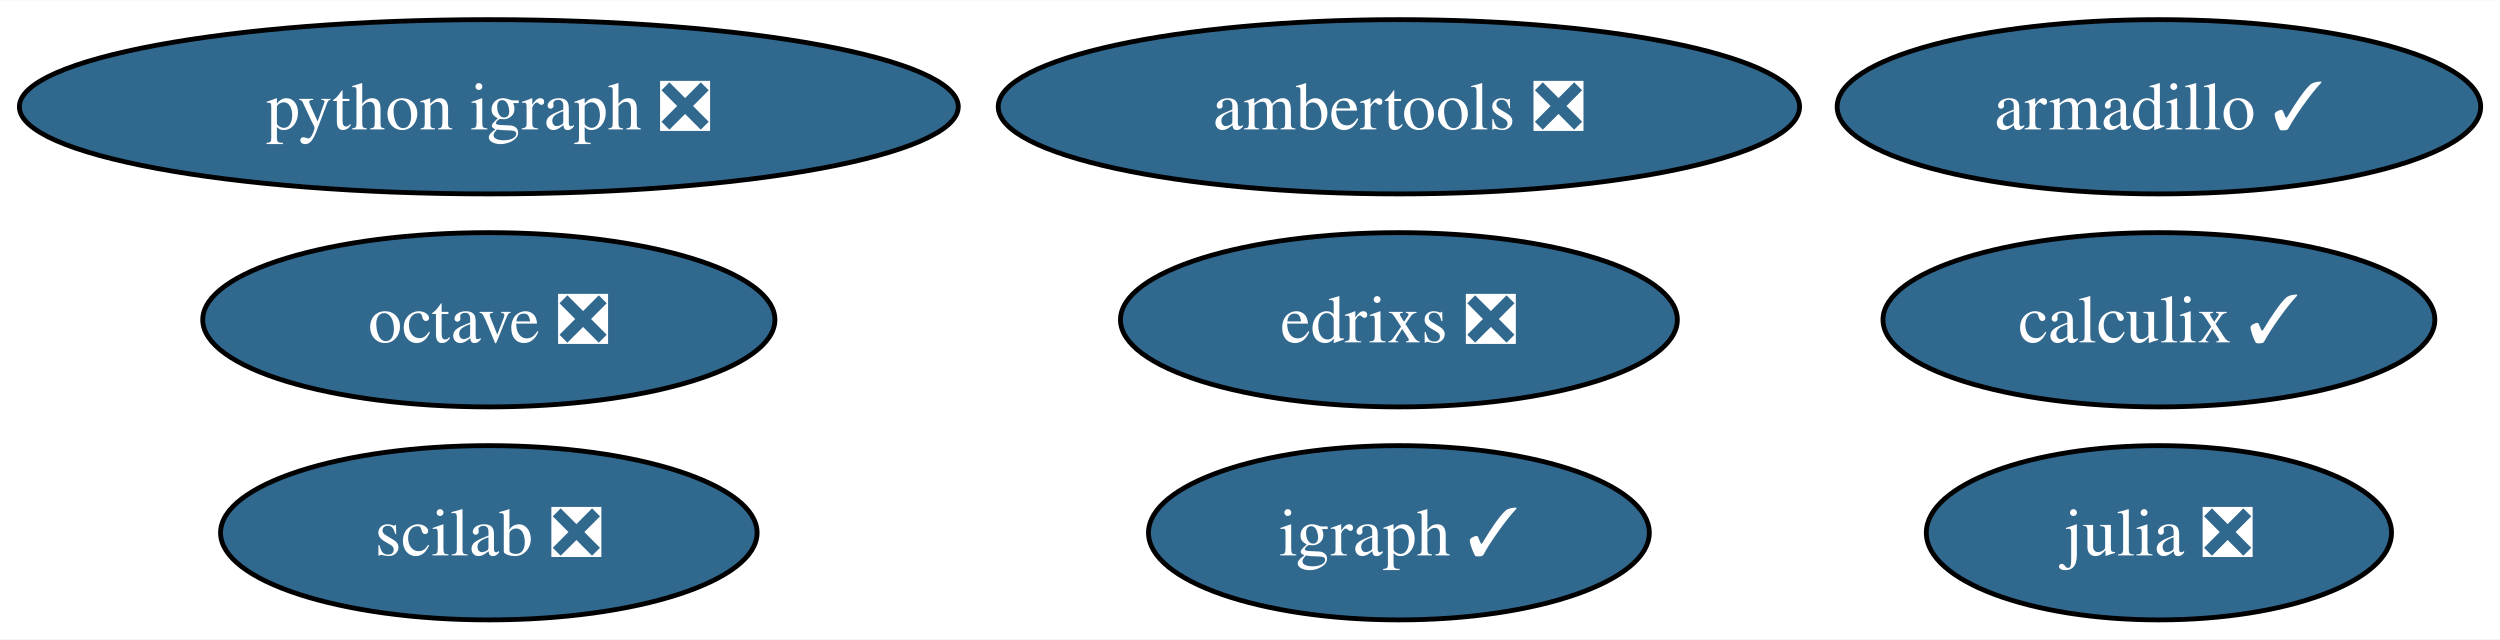
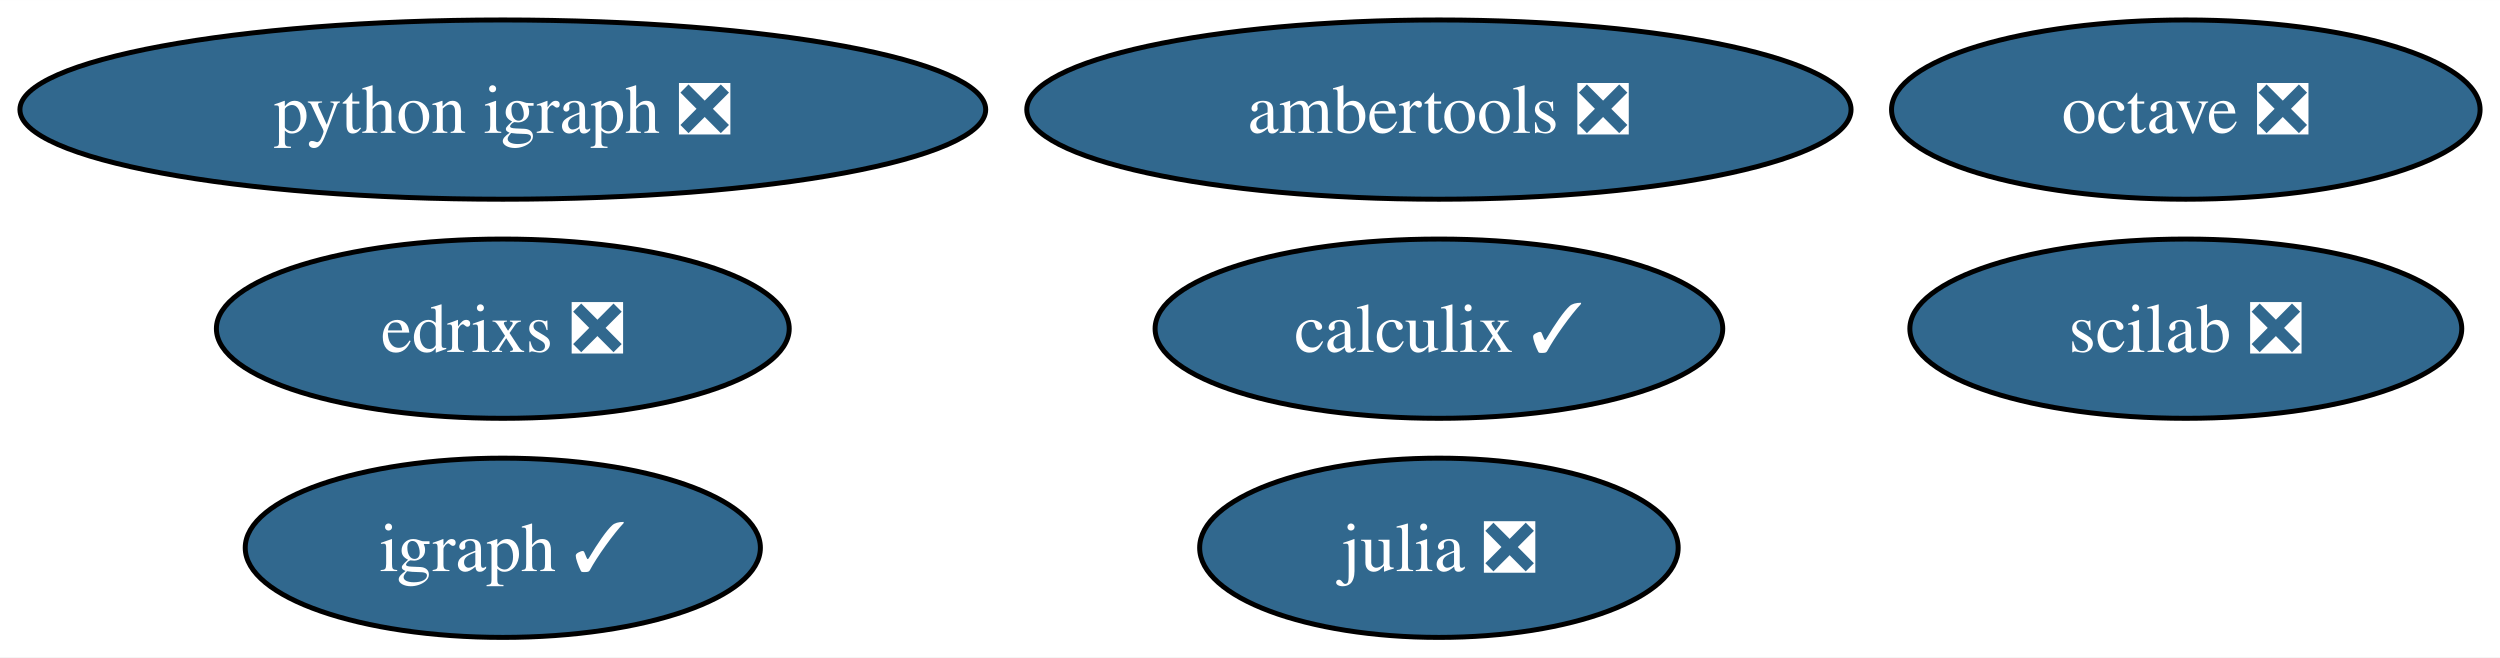
- <svg xmlns="http://www.w3.org/2000/svg" xmlns:xlink="http://www.w3.org/1999/xlink" width="516pt" height="132pt" viewBox="0.00 0.00 516.44 132.00">
+ <svg xmlns="http://www.w3.org/2000/svg" xmlns:xlink="http://www.w3.org/1999/xlink" width="502pt" height="132pt" viewBox="0.00 0.00 502.08 132.00">
  <g id="graph0" class="graph" transform="scale(1 1) rotate(0) translate(4 128)">
-     <polygon fill="white" stroke="none" points="-4,4 -4,-128 512.44,-128 512.44,4 -4,4" />
+     <polygon fill="white" stroke="none" points="-4,4 -4,-128 498.08,-128 498.08,4 -4,4" />
    <g id="node1" class="node">
      <g id="a_node1">
-         <a xlink:href="https://github.com/conda-forge/armadillo-feedstock/pull/71" xlink:title="armadillo ✓">
-           <ellipse fill="#31688e" stroke="black" cx="441.98" cy="-106" rx="66.47" ry="18" />
-           <text text-anchor="middle" x="441.98" y="-101.33" font-family="Times,serif" font-size="14.00" fill="white">armadillo ✓</text>
+         <a xlink:href="https://github.com/conda-forge/igraph-feedstock/pull/61" xlink:title="igraph ✓">
+           <ellipse fill="#31688e" stroke="black" cx="96.98" cy="-18" rx="51.73" ry="18" />
+           <text text-anchor="middle" x="96.98" y="-13.32" font-family="Times,serif" font-size="14.00" fill="white">igraph ✓</text>
        </a>
      </g>
    </g>
    <g id="node2" class="node">
      <g id="a_node2">
-         <a xlink:href="https://github.com/conda-forge/igraph-feedstock/pull/61" xlink:title="igraph ✓">
-           <ellipse fill="#31688e" stroke="black" cx="284.98" cy="-18" rx="51.73" ry="18" />
-           <text text-anchor="middle" x="284.98" y="-13.32" font-family="Times,serif" font-size="14.00" fill="white">igraph ✓</text>
+         <a xlink:href="https://github.com/conda-forge/julia-feedstock/pull/259" xlink:title="julia ❎">
+           <ellipse fill="#31688e" stroke="black" cx="284.98" cy="-18" rx="48.05" ry="18" />
+           <text text-anchor="middle" x="284.98" y="-13.32" font-family="Times,serif" font-size="14.00" fill="white">julia ❎</text>
        </a>
      </g>
    </g>
    <g id="node3" class="node">
      <g id="a_node3">
-         <a xlink:href="https://github.com/conda-forge/julia-feedstock/pull/259" xlink:title="julia ❎">
-           <ellipse fill="#31688e" stroke="black" cx="441.98" cy="-18" rx="48.05" ry="18" />
-           <text text-anchor="middle" x="441.98" y="-13.32" font-family="Times,serif" font-size="14.00" fill="white">julia ❎</text>
+         <a xlink:href="https://github.com/conda-forge/octave-feedstock/pull/115" xlink:title="octave ❎">
+           <ellipse fill="#31688e" stroke="black" cx="434.98" cy="-106" rx="59.1" ry="18" />
+           <text text-anchor="middle" x="434.98" y="-101.33" font-family="Times,serif" font-size="14.00" fill="white">octave ❎</text>
        </a>
      </g>
    </g>
    <g id="node4" class="node">
      <g id="a_node4">
-         <a xlink:href="https://github.com/conda-forge/octave-feedstock/pull/115" xlink:title="octave ❎">
-           <ellipse fill="#31688e" stroke="black" cx="96.98" cy="-62" rx="59.1" ry="18" />
-           <text text-anchor="middle" x="96.98" y="-57.33" font-family="Times,serif" font-size="14.00" fill="white">octave ❎</text>
-         </a>
-       </g>
-     </g>
-     <g id="node5" class="node">
-       <g id="a_node5">
        <a xlink:href="https://github.com/conda-forge/python-igraph-feedstock/pull/80" xlink:title="python igraph ❎">
          <ellipse fill="#31688e" stroke="black" cx="96.98" cy="-106" rx="96.98" ry="18" />
          <text text-anchor="middle" x="96.98" y="-101.33" font-family="Times,serif" font-size="14.00" fill="white">python igraph ❎</text>
        </a>
      </g>
    </g>
+     <g id="node5" class="node">
+       <g id="a_node5">
+         <a xlink:href="https://github.com/conda-forge/calculix-feedstock/pull/23" xlink:title="calculix ✓">
+           <ellipse fill="#31688e" stroke="black" cx="284.98" cy="-62" rx="57" ry="18" />
+           <text text-anchor="middle" x="284.98" y="-57.33" font-family="Times,serif" font-size="14.00" fill="white">calculix ✓</text>
+         </a>
+       </g>
+     </g>
    <g id="node6" class="node">
      <g id="a_node6">
-         <a xlink:href="https://github.com/conda-forge/calculix-feedstock/pull/23" xlink:title="calculix ✓">
-           <ellipse fill="#31688e" stroke="black" cx="441.98" cy="-62" rx="57" ry="18" />
-           <text text-anchor="middle" x="441.98" y="-57.33" font-family="Times,serif" font-size="14.00" fill="white">calculix ✓</text>
+         <a xlink:href="https://github.com/conda-forge/scilab-feedstock/pull/44" xlink:title="scilab ❎">
+           <ellipse fill="#31688e" stroke="black" cx="434.98" cy="-62" rx="55.42" ry="18" />
+           <text text-anchor="middle" x="434.98" y="-57.33" font-family="Times,serif" font-size="14.00" fill="white">scilab ❎</text>
        </a>
      </g>
    </g>
    <g id="node7" class="node">
      <g id="a_node7">
-         <a xlink:href="https://github.com/conda-forge/scilab-feedstock/pull/44" xlink:title="scilab ❎">
-           <ellipse fill="#31688e" stroke="black" cx="96.98" cy="-18" rx="55.42" ry="18" />
-           <text text-anchor="middle" x="96.98" y="-13.32" font-family="Times,serif" font-size="14.00" fill="white">scilab ❎</text>
-         </a>
-       </g>
-     </g>
-     <g id="node8" class="node">
-       <g id="a_node8">
        <a xlink:href="https://github.com/conda-forge/ambertools-feedstock/pull/125" xlink:title="ambertools ❎">
          <ellipse fill="#31688e" stroke="black" cx="284.98" cy="-106" rx="82.77" ry="18" />
          <text text-anchor="middle" x="284.98" y="-101.33" font-family="Times,serif" font-size="14.00" fill="white">ambertools ❎</text>
        </a>
      </g>
    </g>
-     <g id="node9" class="node">
-       <g id="a_node9">
+     <g id="node8" class="node">
+       <g id="a_node8">
        <a xlink:href="https://github.com/conda-forge/edrixs-feedstock/pull/9" xlink:title="edrixs ❎">
-           <ellipse fill="#31688e" stroke="black" cx="284.98" cy="-62" rx="57.52" ry="18" />
-           <text text-anchor="middle" x="284.98" y="-57.33" font-family="Times,serif" font-size="14.00" fill="white">edrixs ❎</text>
+           <ellipse fill="#31688e" stroke="black" cx="96.98" cy="-62" rx="57.52" ry="18" />
+           <text text-anchor="middle" x="96.98" y="-57.33" font-family="Times,serif" font-size="14.00" fill="white">edrixs ❎</text>
        </a>
      </g>
    </g>
  </g>
</svg>
